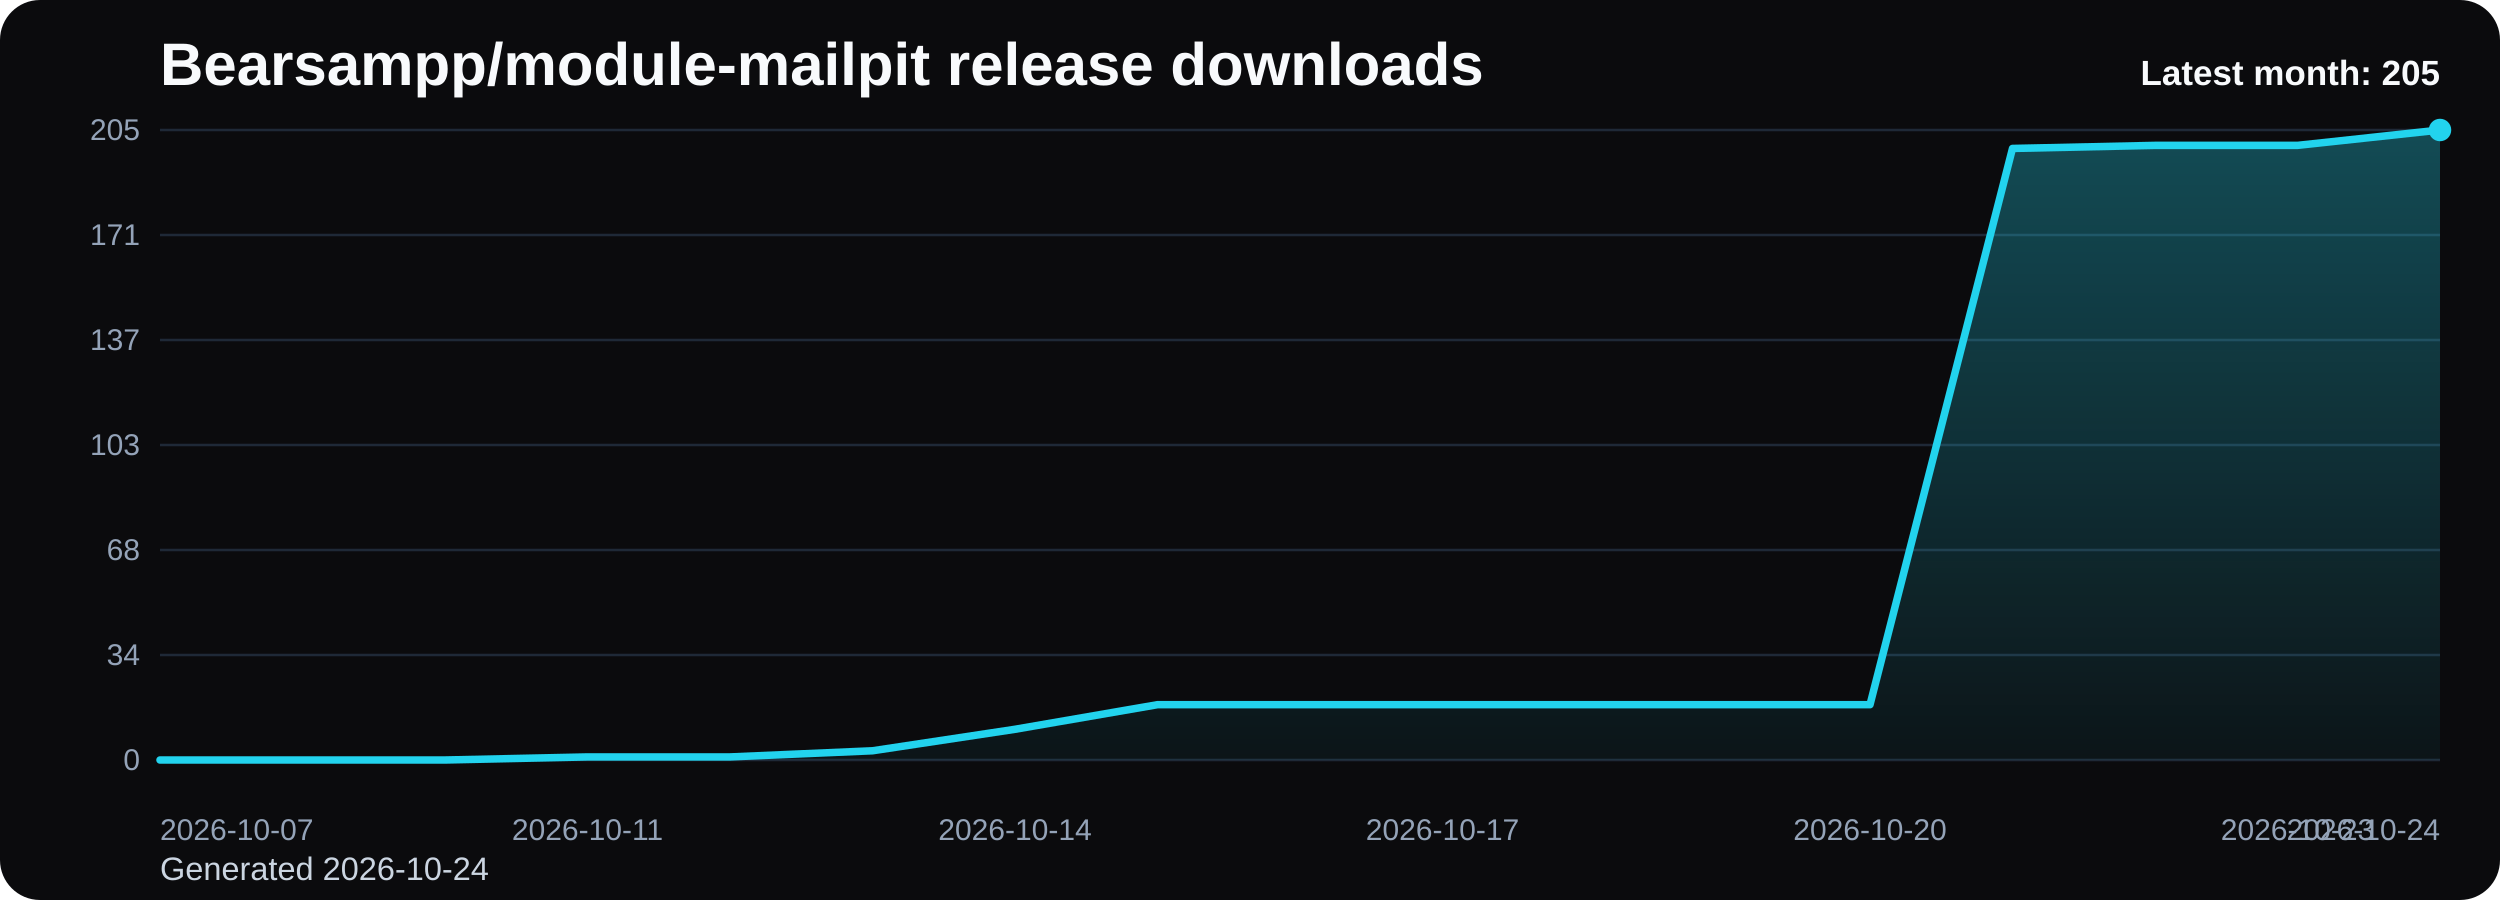
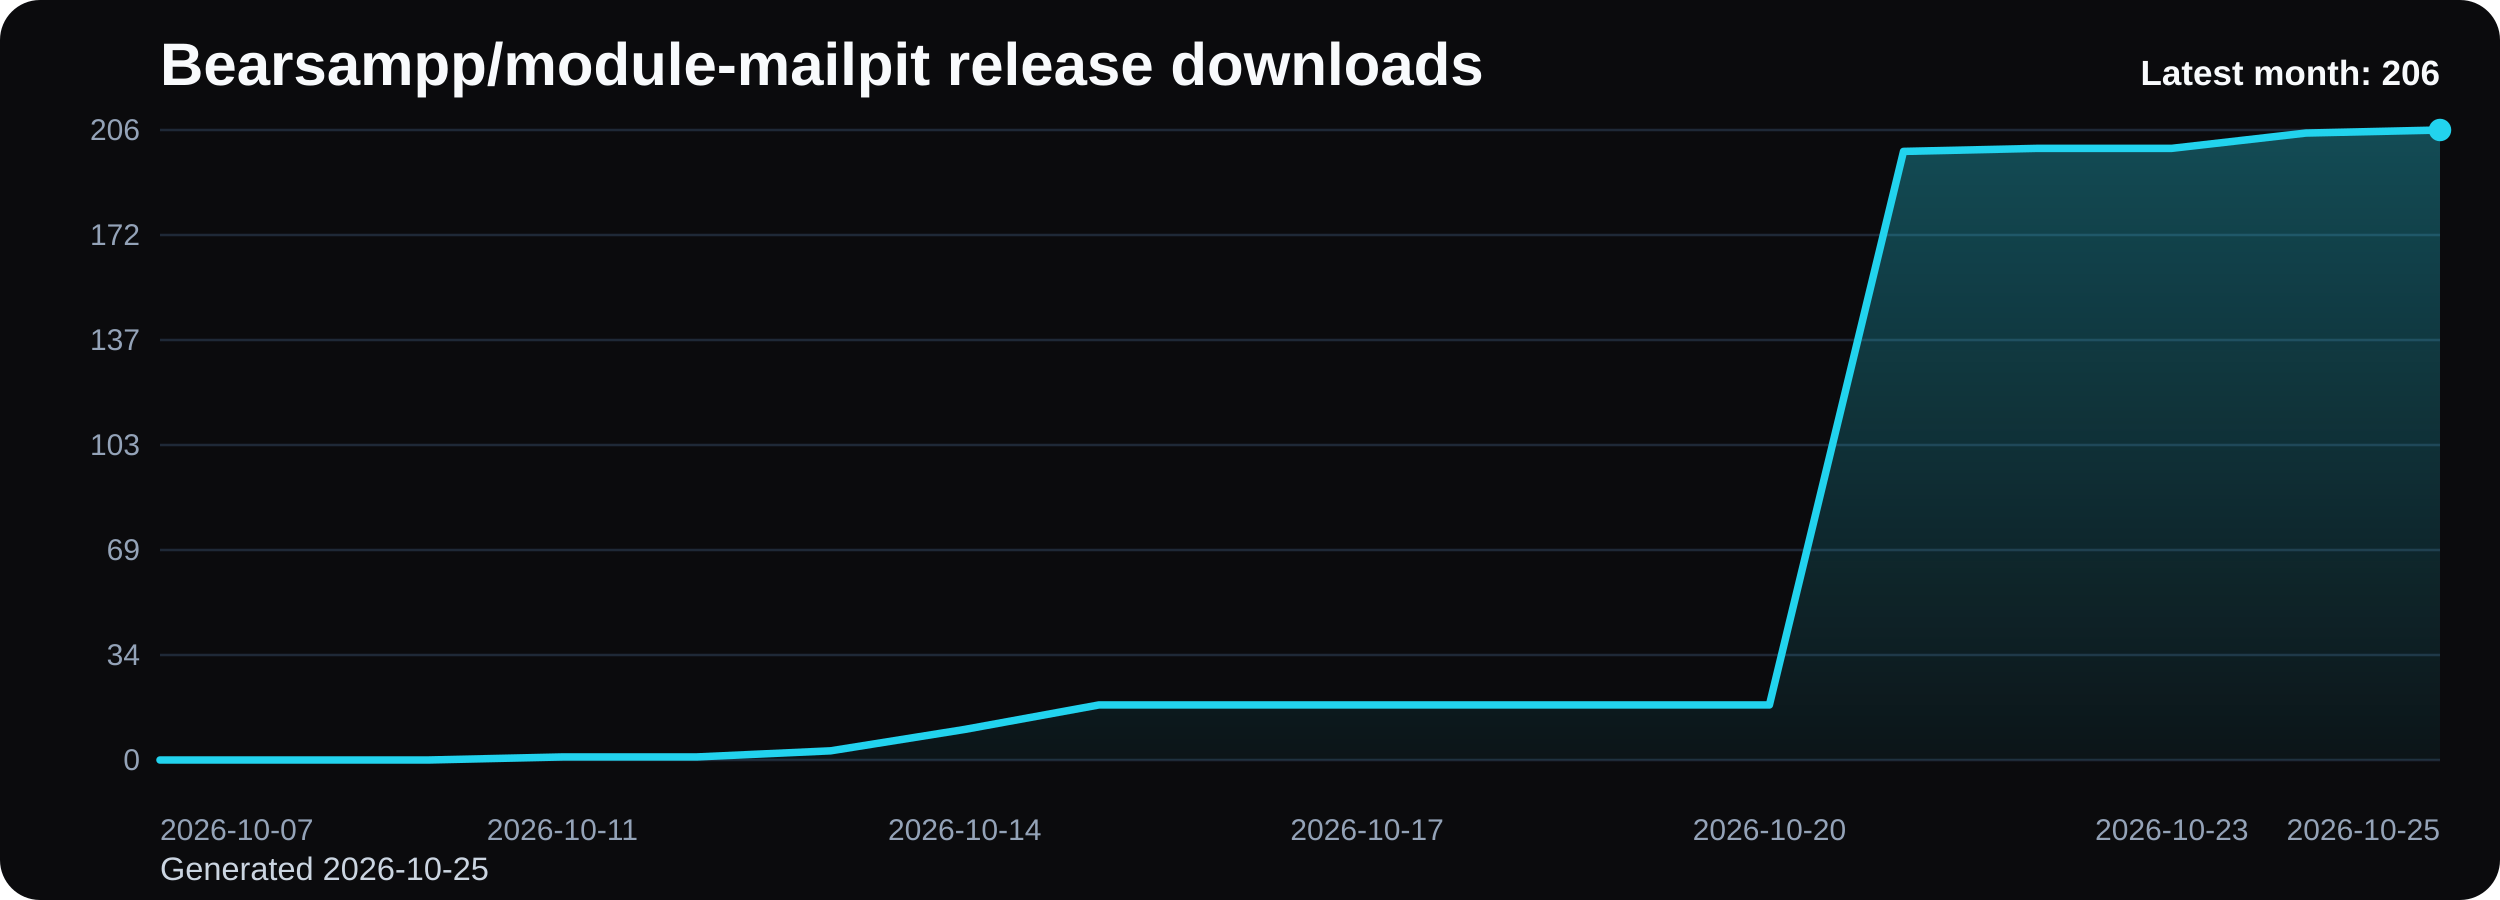
<svg xmlns="http://www.w3.org/2000/svg" viewBox="0 0 1000 360" role="img" aria-label="Bearsampp/module-mailpit release downloads chart">
  <defs>
    <linearGradient id="fill-monthly-black" x1="0" y1="0" x2="0" y2="1">
      <stop offset="0%" stop-color="#22d3ee" stop-opacity="0.32" />
      <stop offset="100%" stop-color="#22d3ee" stop-opacity="0.05" />
    </linearGradient>
    <style>
      .bg { fill: #0b0b0d; }
      .title { font: 700 24px Arial, sans-serif; fill: #f8fafc; }
      .sub { font: 400 13px Arial, sans-serif; fill: #cbd5e1; }
      .grid { stroke: #1f2937; stroke-width: 1; }
      .axis { font: 400 12px Arial, sans-serif; fill: #94a3b8; }
      .line { fill: none; stroke: #22d3ee; stroke-width: 3; stroke-linecap: round; stroke-linejoin: round; }
      .dot { fill: #22d3ee; }
      .value { font: 600 11px Arial, sans-serif; fill: #cbd5e1; }
      .latest { font: 700 14px Arial, sans-serif; fill: #f8fafc; }
    </style>
  </defs>
  <rect class="bg" x="0" y="0" width="1000" height="360" rx="16" />
  <text class="title" x="64" y="34">Bearsampp/module-mailpit release downloads</text>
-   <text class="sub" x="64" y="352">Generated 2026-10-24</text>
+   <text class="sub" x="64" y="352">Generated 2026-10-25</text>
  <line x1="64" y1="52.00" x2="976" y2="52.00" class="grid" />
-   <text x="56" y="56.00" text-anchor="end" class="axis">205</text>
+   <text x="56" y="56.00" text-anchor="end" class="axis">206</text>
  <line x1="64" y1="94.00" x2="976" y2="94.00" class="grid" />
-   <text x="56" y="98.00" text-anchor="end" class="axis">171</text>
+   <text x="56" y="98.00" text-anchor="end" class="axis">172</text>
  <line x1="64" y1="136.00" x2="976" y2="136.00" class="grid" />
  <text x="56" y="140.00" text-anchor="end" class="axis">137</text>
  <line x1="64" y1="178.00" x2="976" y2="178.00" class="grid" />
  <text x="56" y="182.00" text-anchor="end" class="axis">103</text>
  <line x1="64" y1="220.00" x2="976" y2="220.00" class="grid" />
-   <text x="56" y="224.00" text-anchor="end" class="axis">68</text>
+   <text x="56" y="224.00" text-anchor="end" class="axis">69</text>
  <line x1="64" y1="262.00" x2="976" y2="262.00" class="grid" />
  <text x="56" y="266.00" text-anchor="end" class="axis">34</text>
  <line x1="64" y1="304.00" x2="976" y2="304.00" class="grid" />
  <text x="56" y="308.00" text-anchor="end" class="axis">0</text>
-   <path d="M 64.00 304 L 64.00 304.00 L 121.00 304.00 L 178.00 304.00 L 235.00 302.77 L 292.00 302.77 L 349.00 300.31 L 406.00 291.71 L 463.00 281.87 L 520.00 281.87 L 577.00 281.87 L 634.00 281.87 L 691.00 281.87 L 748.00 281.87 L 805.00 59.38 L 862.00 58.15 L 919.00 58.15 L 976.00 52.00 L 976.00 304 Z" fill="url(#fill-monthly-black)" />
-   <polyline class="line" points="64.00,304.00 121.00,304.00 178.00,304.00 235.00,302.77 292.00,302.77 349.00,300.31 406.00,291.71 463.00,281.87 520.00,281.87 577.00,281.87 634.00,281.87 691.00,281.87 748.00,281.87 805.00,59.38 862.00,58.15 919.00,58.15 976.00,52.00" />
+   <path d="M 64.00 304 L 64.00 304.00 L 117.65 304.00 L 171.29 304.00 L 224.94 302.78 L 278.59 302.78 L 332.24 300.33 L 385.88 291.77 L 439.53 281.98 L 493.18 281.98 L 546.82 281.98 L 600.47 281.98 L 654.12 281.98 L 707.76 281.98 L 761.41 60.56 L 815.06 59.34 L 868.71 59.34 L 922.35 53.22 L 976.00 52.00 L 976.00 304 Z" fill="url(#fill-monthly-black)" />
+   <polyline class="line" points="64.00,304.00 117.65,304.00 171.29,304.00 224.94,302.78 278.59,302.78 332.24,300.33 385.88,291.77 439.53,281.98 493.18,281.98 546.82,281.98 600.47,281.98 654.12,281.98 707.76,281.98 761.41,60.56 815.06,59.34 868.71,59.34 922.35,53.22 976.00,52.00" />
  <circle class="dot" cx="976.00" cy="52.00" r="4.5" />
  <text class="axis" x="64.00" y="336" text-anchor="start">2026-10-07</text>
-   <text class="axis" x="235.00" y="336" text-anchor="middle">2026-10-11</text>
-   <text class="axis" x="406.00" y="336" text-anchor="middle">2026-10-14</text>
-   <text class="axis" x="577.00" y="336" text-anchor="middle">2026-10-17</text>
-   <text class="axis" x="748.00" y="336" text-anchor="middle">2026-10-20</text>
-   <text class="axis" x="919.00" y="336" text-anchor="middle">2026-10-23</text>
-   <text class="axis" x="976.00" y="336" text-anchor="end">2026-10-24</text>
-   <text class="latest" x="976" y="34" text-anchor="end">Latest month: 205</text>
+   <text class="axis" x="224.94" y="336" text-anchor="middle">2026-10-11</text>
+   <text class="axis" x="385.88" y="336" text-anchor="middle">2026-10-14</text>
+   <text class="axis" x="546.82" y="336" text-anchor="middle">2026-10-17</text>
+   <text class="axis" x="707.76" y="336" text-anchor="middle">2026-10-20</text>
+   <text class="axis" x="868.71" y="336" text-anchor="middle">2026-10-23</text>
+   <text class="axis" x="976.00" y="336" text-anchor="end">2026-10-25</text>
+   <text class="latest" x="976" y="34" text-anchor="end">Latest month: 206</text>
</svg>
